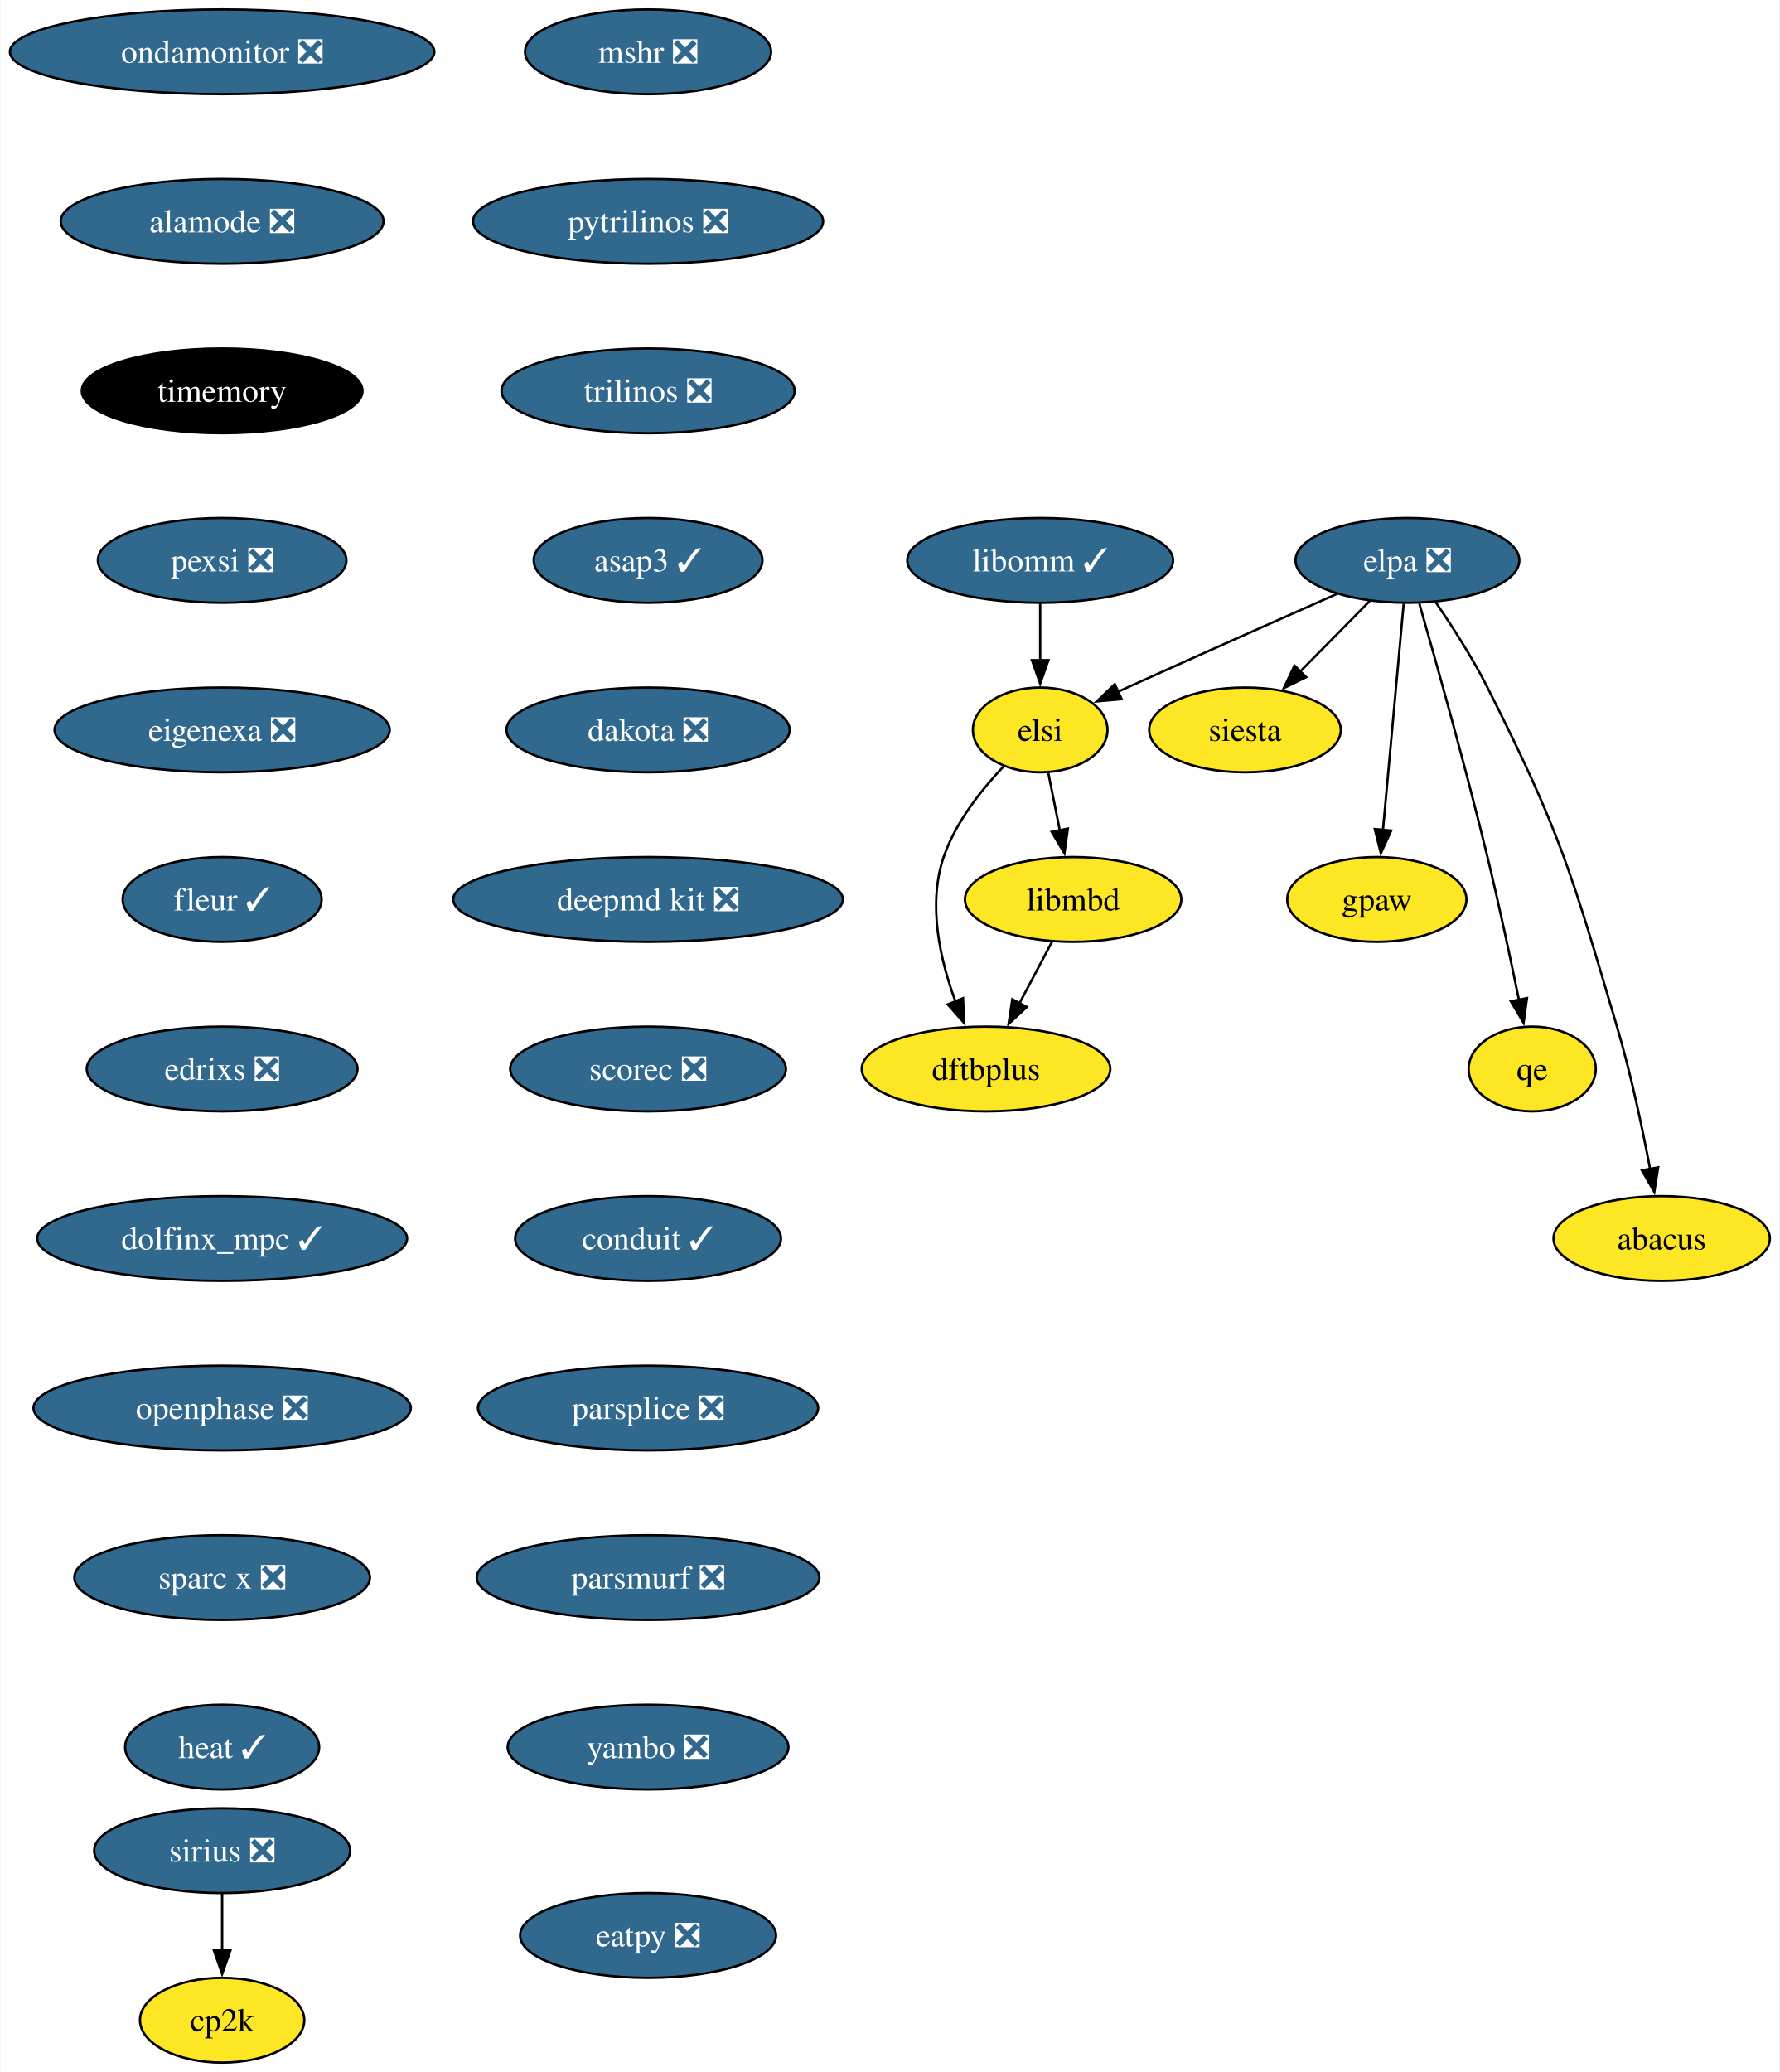
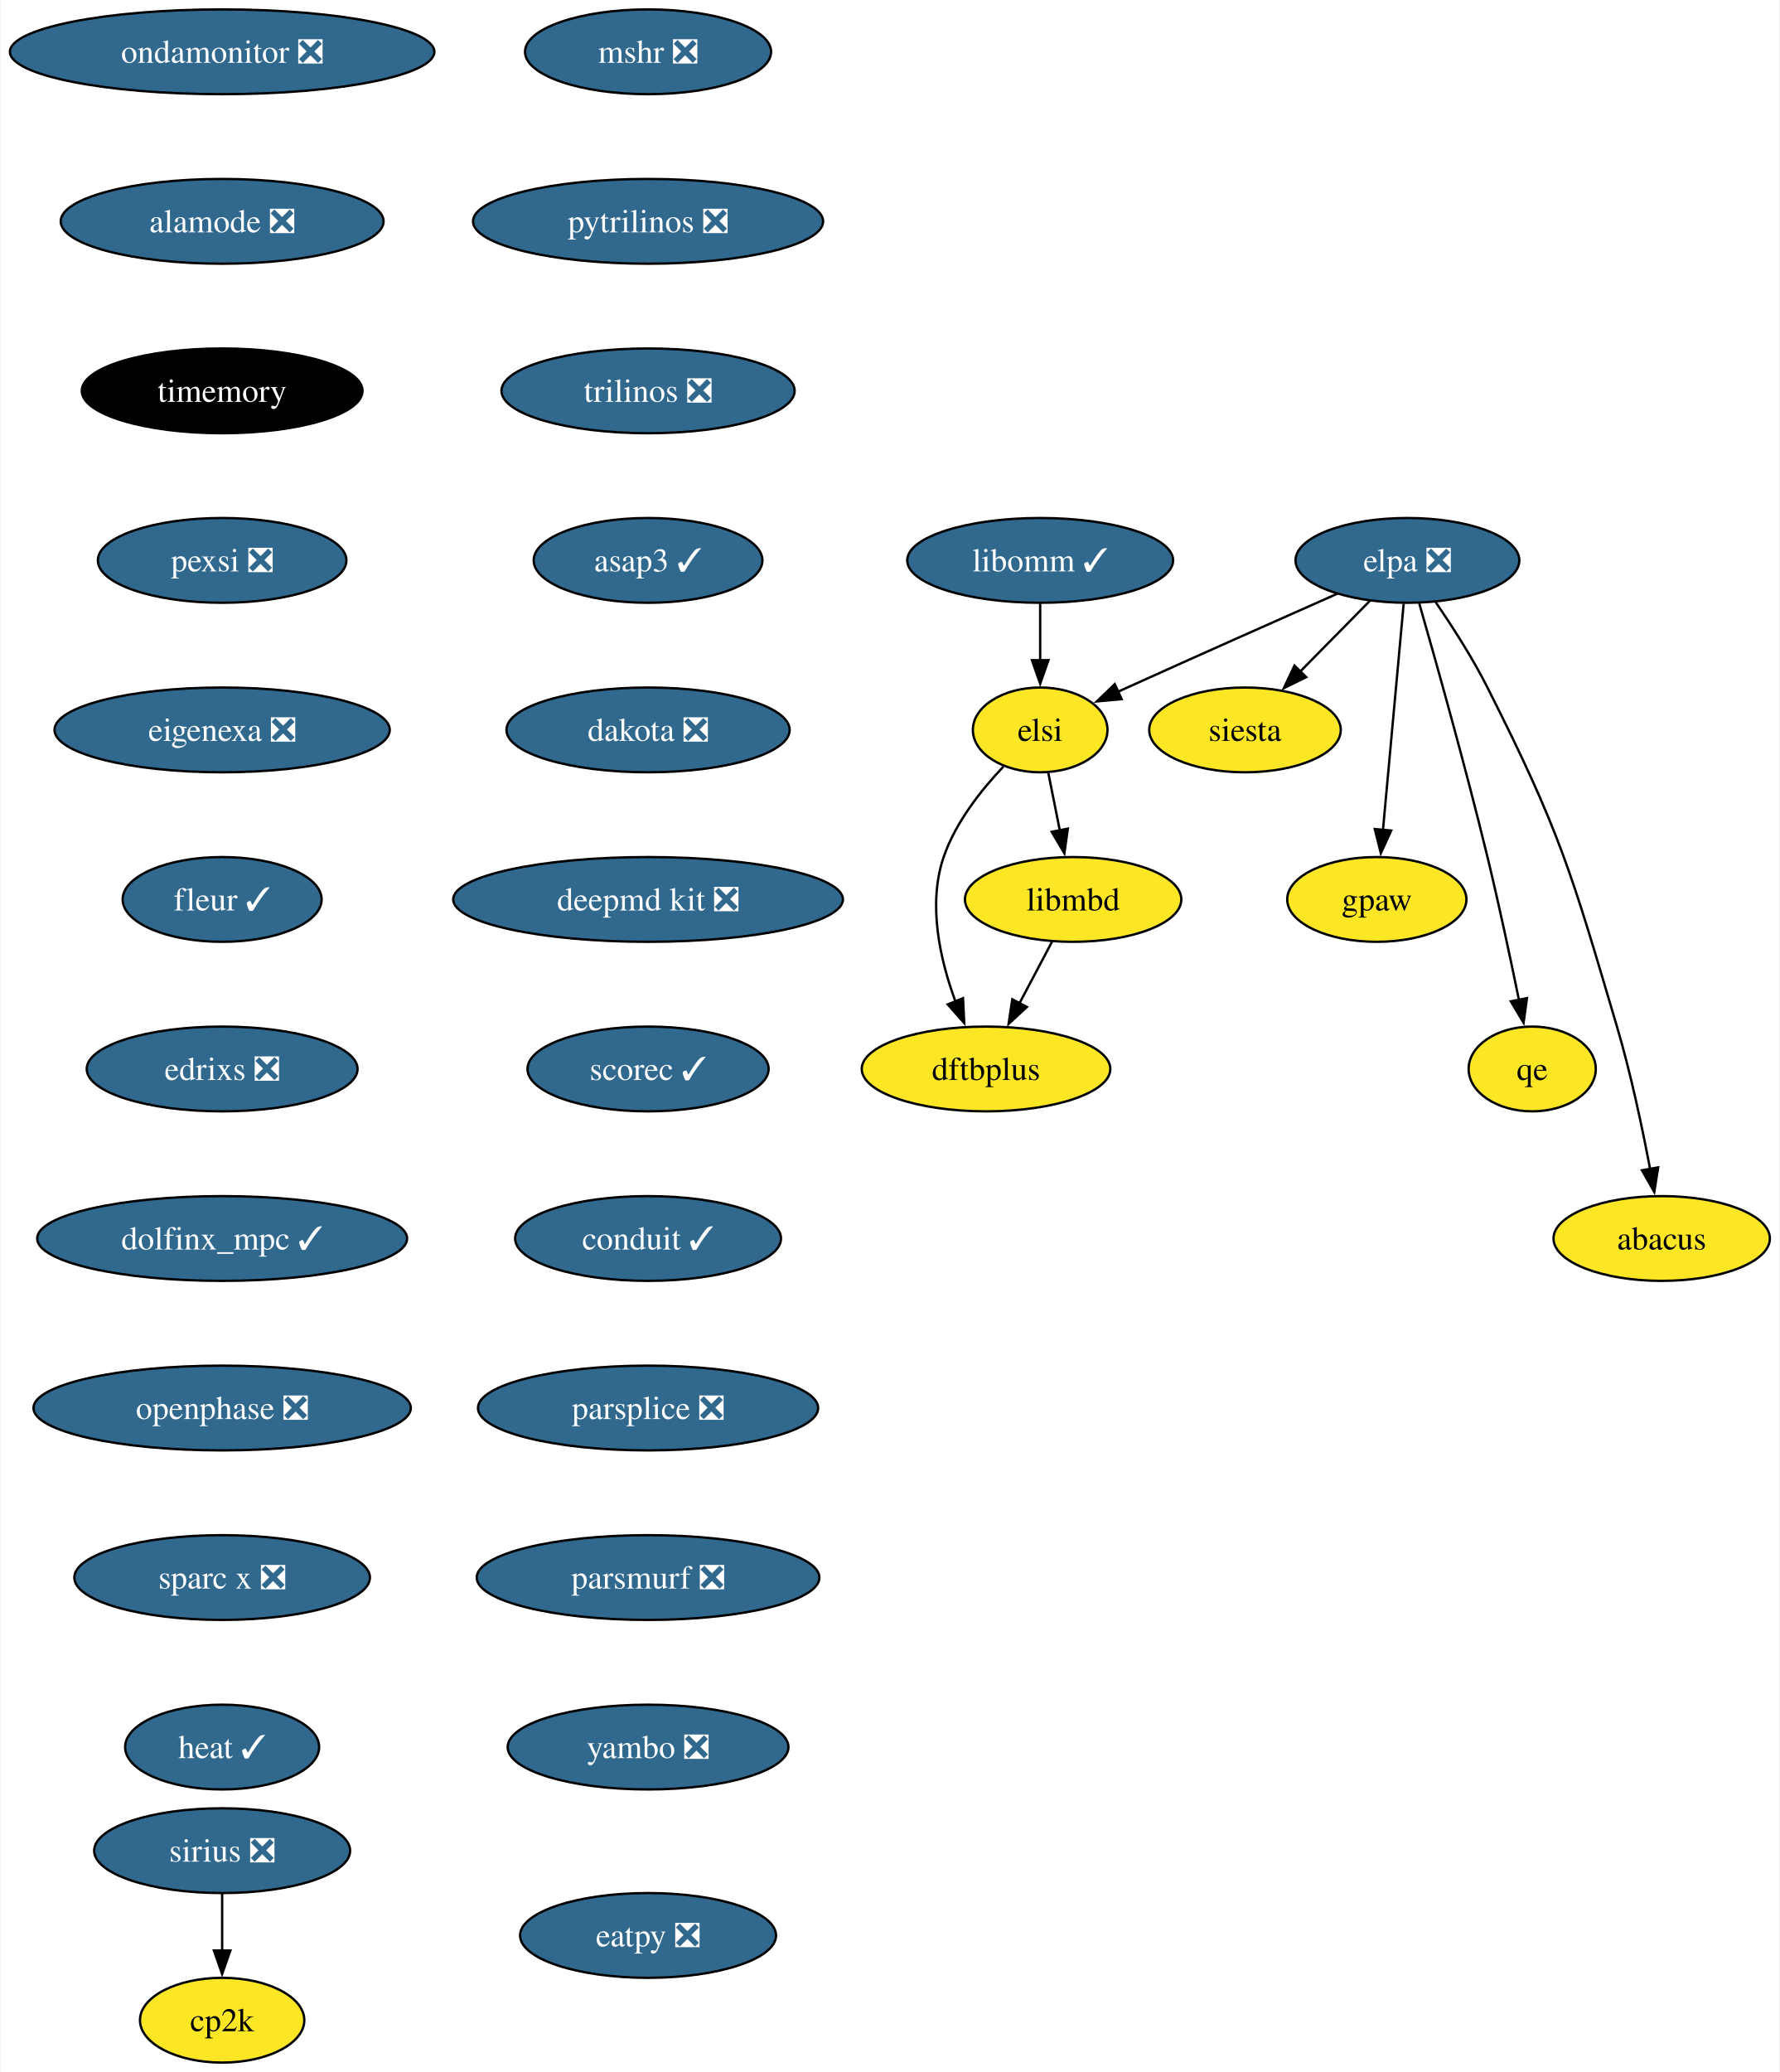
<svg xmlns="http://www.w3.org/2000/svg" xmlns:xlink="http://www.w3.org/1999/xlink" width="756pt" height="880pt" viewBox="0.00 0.00 755.56 880.00">
  <g id="graph0" class="graph" transform="scale(1 1) rotate(0) translate(4 876)">
    <polygon fill="white" stroke="none" points="-4,4 -4,-876 751.56,-876 751.56,4 -4,4" />
    <g id="node1" class="node">
      <g id="a_node1">
        <a xlink:href="https://github.com/conda-forge/mshr-feedstock/pull/37" xlink:title="mshr ❎">
          <ellipse fill="#31688e" stroke="black" cx="271.06" cy="-854" rx="52.26" ry="18" />
          <text text-anchor="middle" x="271.06" y="-849.33" font-family="Times,serif" font-size="14.00" fill="white">mshr ❎</text>
        </a>
      </g>
    </g>
    <g id="node2" class="node">
      <g id="a_node2">
        <a xlink:href="https://github.com/conda-forge/pytrilinos-feedstock/pull/56" xlink:title="pytrilinos ❎">
          <ellipse fill="#31688e" stroke="black" cx="271.06" cy="-782" rx="74.36" ry="18" />
          <text text-anchor="middle" x="271.06" y="-777.33" font-family="Times,serif" font-size="14.00" fill="white">pytrilinos ❎</text>
        </a>
      </g>
    </g>
    <g id="node3" class="node">
      <g id="a_node3">
        <a xlink:href="https://github.com/conda-forge/trilinos-feedstock/pull/47" xlink:title="trilinos ❎">
          <ellipse fill="#31688e" stroke="black" cx="271.06" cy="-710" rx="62.26" ry="18" />
          <text text-anchor="middle" x="271.06" y="-705.33" font-family="Times,serif" font-size="14.00" fill="white">trilinos ❎</text>
        </a>
      </g>
    </g>
    <g id="node5" class="node">
      <g id="a_node5">
        <a xlink:href="https://github.com/conda-forge/asap3-feedstock/pull/47" xlink:title="asap3 ✓">
          <ellipse fill="#31688e" stroke="black" cx="271.06" cy="-638" rx="48.58" ry="18" />
          <text text-anchor="middle" x="271.06" y="-633.33" font-family="Times,serif" font-size="14.00" fill="white">asap3 ✓</text>
        </a>
      </g>
    </g>
    <g id="node4" class="node">
      <g id="a_node4">
        <a xlink:href="https://github.com/conda-forge/siesta-feedstock" xlink:title="siesta">
          <ellipse fill="#fde725" stroke="black" cx="524.62" cy="-566" rx="40.69" ry="18" />
          <text text-anchor="middle" x="524.62" y="-561.33" font-family="Times,serif" font-size="14.00">siesta</text>
        </a>
      </g>
    </g>
    <g id="node6" class="node">
      <g id="a_node6">
        <a xlink:href="https://github.com/conda-forge/dakota-feedstock/pull/49" xlink:title="dakota ❎">
          <ellipse fill="#31688e" stroke="black" cx="271.06" cy="-566" rx="60.15" ry="18" />
          <text text-anchor="middle" x="271.06" y="-561.33" font-family="Times,serif" font-size="14.00" fill="white">dakota ❎</text>
        </a>
      </g>
    </g>
    <g id="node8" class="node">
      <g id="a_node8">
        <a xlink:href="https://github.com/conda-forge/deepmd-kit-feedstock/pull/84" xlink:title="deepmd kit ❎">
          <ellipse fill="#31688e" stroke="black" cx="271.06" cy="-494" rx="82.77" ry="18" />
          <text text-anchor="middle" x="271.06" y="-489.32" font-family="Times,serif" font-size="14.00" fill="white">deepmd kit ❎</text>
        </a>
      </g>
    </g>
    <g id="node7" class="node">
      <g id="a_node7">
        <a xlink:href="https://github.com/conda-forge/gpaw-feedstock" xlink:title="gpaw">
          <ellipse fill="#fde725" stroke="black" cx="580.62" cy="-494" rx="38.06" ry="18" />
          <text text-anchor="middle" x="580.62" y="-489.32" font-family="Times,serif" font-size="14.00">gpaw</text>
        </a>
      </g>
    </g>
    <g id="node10" class="node">
      <g id="a_node10">
-         <a xlink:href="https://github.com/conda-forge/scorec-feedstock/pull/16" xlink:title="scorec ❎">
-           <ellipse fill="#31688e" stroke="black" cx="271.06" cy="-422" rx="58.57" ry="18" />
-           <text text-anchor="middle" x="271.06" y="-417.32" font-family="Times,serif" font-size="14.00" fill="white">scorec ❎</text>
+         <a xlink:href="https://github.com/conda-forge/scorec-feedstock/pull/16" xlink:title="scorec ✓">
+           <ellipse fill="#31688e" stroke="black" cx="271.06" cy="-422" rx="51.21" ry="18" />
+           <text text-anchor="middle" x="271.06" y="-417.32" font-family="Times,serif" font-size="14.00" fill="white">scorec ✓</text>
        </a>
      </g>
    </g>
    <g id="node9" class="node">
      <g id="a_node9">
        <a xlink:href="https://github.com/conda-forge/cp2k-feedstock" xlink:title="cp2k">
          <ellipse fill="#fde725" stroke="black" cx="90.14" cy="-18" rx="34.9" ry="18" />
          <text text-anchor="middle" x="90.14" y="-13.32" font-family="Times,serif" font-size="14.00">cp2k</text>
        </a>
      </g>
    </g>
    <g id="node11" class="node">
      <g id="a_node11">
        <a xlink:href="https://github.com/conda-forge/conduit-feedstock/pull/46" xlink:title="conduit ✓">
          <ellipse fill="#31688e" stroke="black" cx="271.06" cy="-350" rx="56.47" ry="18" />
          <text text-anchor="middle" x="271.06" y="-345.32" font-family="Times,serif" font-size="14.00" fill="white">conduit ✓</text>
        </a>
      </g>
    </g>
    <g id="node12" class="node">
      <g id="a_node12">
        <a xlink:href="https://github.com/conda-forge/parsplice-feedstock/pull/13" xlink:title="parsplice ❎">
          <ellipse fill="#31688e" stroke="black" cx="271.06" cy="-278" rx="72.25" ry="18" />
          <text text-anchor="middle" x="271.06" y="-273.32" font-family="Times,serif" font-size="14.00" fill="white">parsplice ❎</text>
        </a>
      </g>
    </g>
    <g id="node13" class="node">
      <g id="a_node13">
        <a xlink:href="https://github.com/conda-forge/parsmurf-feedstock/pull/4" xlink:title="parsmurf ❎">
          <ellipse fill="#31688e" stroke="black" cx="271.06" cy="-206" rx="72.78" ry="18" />
          <text text-anchor="middle" x="271.06" y="-201.33" font-family="Times,serif" font-size="14.00" fill="white">parsmurf ❎</text>
        </a>
      </g>
    </g>
    <g id="node17" class="node">
      <g id="a_node17">
        <a xlink:href="https://github.com/conda-forge/yambo-feedstock/pull/30" xlink:title="yambo ❎">
          <ellipse fill="#31688e" stroke="black" cx="271.06" cy="-134" rx="59.63" ry="18" />
          <text text-anchor="middle" x="271.06" y="-129.32" font-family="Times,serif" font-size="14.00" fill="white">yambo ❎</text>
        </a>
      </g>
    </g>
    <g id="node14" class="node">
      <g id="a_node14">
        <a xlink:href="https://github.com/conda-forge/qe-feedstock" xlink:title="qe">
          <ellipse fill="#fde725" stroke="black" cx="646.62" cy="-422" rx="27" ry="18" />
          <text text-anchor="middle" x="646.62" y="-417.32" font-family="Times,serif" font-size="14.00">qe</text>
        </a>
      </g>
    </g>
    <g id="node15" class="node">
      <g id="a_node15">
        <a xlink:href="https://github.com/conda-forge/dftbplus-feedstock" xlink:title="dftbplus">
          <ellipse fill="#fde725" stroke="black" cx="414.62" cy="-422" rx="52.79" ry="18" />
          <text text-anchor="middle" x="414.62" y="-417.32" font-family="Times,serif" font-size="14.00">dftbplus</text>
        </a>
      </g>
    </g>
    <g id="node16" class="node">
      <g id="a_node16">
        <a xlink:href="https://github.com/conda-forge/libmbd-feedstock" xlink:title="libmbd">
          <ellipse fill="#fde725" stroke="black" cx="451.62" cy="-494" rx="45.95" ry="18" />
          <text text-anchor="middle" x="451.62" y="-489.32" font-family="Times,serif" font-size="14.00">libmbd</text>
        </a>
      </g>
    </g>
    <g id="edge10" class="edge">
      <path fill="none" stroke="black" d="M442.66,-476.05C438.48,-468.14 433.4,-458.54 428.72,-449.69" />
      <polygon fill="black" stroke="black" points="431.97,-448.33 424.2,-441.13 425.78,-451.6 431.97,-448.33" />
    </g>
    <g id="node18" class="node">
      <g id="a_node18">
        <a xlink:href="https://github.com/conda-forge/sirius-feedstock/pull/30" xlink:title="sirius ❎">
          <ellipse fill="#31688e" stroke="black" cx="90.14" cy="-90" rx="54.36" ry="18" />
          <text text-anchor="middle" x="90.14" y="-85.33" font-family="Times,serif" font-size="14.00" fill="white">sirius ❎</text>
        </a>
      </g>
    </g>
    <g id="edge12" class="edge">
      <path fill="none" stroke="black" d="M90.14,-71.7C90.14,-64.41 90.14,-55.73 90.14,-47.54" />
      <polygon fill="black" stroke="black" points="93.64,-47.62 90.14,-37.62 86.64,-47.62 93.64,-47.62" />
    </g>
    <g id="node19" class="node">
      <g id="a_node19">
        <a xlink:href="https://github.com/conda-forge/ondamonitor-feedstock/pull/12" xlink:title="ondamonitor ❎">
          <ellipse fill="#31688e" stroke="black" cx="90.14" cy="-854" rx="90.14" ry="18" />
          <text text-anchor="middle" x="90.14" y="-849.33" font-family="Times,serif" font-size="14.00" fill="white">ondamonitor ❎</text>
        </a>
      </g>
    </g>
    <g id="node20" class="node">
      <g id="a_node20">
        <a xlink:href="https://github.com/conda-forge/alamode-feedstock/pull/12" xlink:title="alamode ❎">
          <ellipse fill="#31688e" stroke="black" cx="90.14" cy="-782" rx="68.57" ry="18" />
          <text text-anchor="middle" x="90.14" y="-777.33" font-family="Times,serif" font-size="14.00" fill="white">alamode ❎</text>
        </a>
      </g>
    </g>
    <g id="node21" class="node">
      <g id="a_node21">
        <a xlink:href="https://github.com/conda-forge/timemory-feedstock" xlink:title="timemory">
          <ellipse fill="#000000" stroke="black" cx="90.14" cy="-710" rx="59.63" ry="18" />
          <text text-anchor="middle" x="90.14" y="-705.33" font-family="Times,serif" font-size="14.00" fill="white">timemory</text>
        </a>
      </g>
    </g>
    <g id="node22" class="node">
      <g id="a_node22">
        <a xlink:href="https://github.com/conda-forge/pexsi-feedstock/pull/10" xlink:title="pexsi ❎">
          <ellipse fill="#31688e" stroke="black" cx="90.14" cy="-638" rx="52.79" ry="18" />
          <text text-anchor="middle" x="90.14" y="-633.33" font-family="Times,serif" font-size="14.00" fill="white">pexsi ❎</text>
        </a>
      </g>
    </g>
    <g id="node27" class="node">
      <g id="a_node27">
        <a xlink:href="https://github.com/conda-forge/eigenexa-feedstock/pull/3" xlink:title="eigenexa ❎">
          <ellipse fill="#31688e" stroke="black" cx="90.14" cy="-566" rx="71.2" ry="18" />
          <text text-anchor="middle" x="90.14" y="-561.33" font-family="Times,serif" font-size="14.00" fill="white">eigenexa ❎</text>
        </a>
      </g>
    </g>
    <g id="node23" class="node">
      <g id="a_node23">
        <a xlink:href="https://github.com/conda-forge/elpa-feedstock/pull/26" xlink:title="elpa ❎">
          <ellipse fill="#31688e" stroke="black" cx="593.62" cy="-638" rx="47.53" ry="18" />
          <text text-anchor="middle" x="593.62" y="-633.33" font-family="Times,serif" font-size="14.00" fill="white">elpa ❎</text>
        </a>
      </g>
    </g>
    <g id="edge16" class="edge">
      <path fill="none" stroke="black" d="M577.61,-620.76C568.78,-611.8 557.65,-600.51 547.87,-590.59" />
      <polygon fill="black" stroke="black" points="550.63,-588.41 541.12,-583.74 545.65,-593.32 550.63,-588.41" />
    </g>
    <g id="edge17" class="edge">
      <path fill="none" stroke="black" d="M592.02,-619.59C589.83,-595.61 585.85,-552.14 583.22,-523.42" />
      <polygon fill="black" stroke="black" points="586.72,-523.26 582.32,-513.62 579.75,-523.9 586.72,-523.26" />
    </g>
    <g id="edge18" class="edge">
      <path fill="none" stroke="black" d="M598.65,-619.69C605.57,-595.63 618.23,-550.69 627.62,-512 632.52,-491.79 637.4,-468.83 640.99,-451.3" />
      <polygon fill="black" stroke="black" points="644.4,-452.1 642.95,-441.61 637.54,-450.72 644.4,-452.1" />
    </g>
    <g id="node24" class="node">
      <g id="a_node24">
        <a xlink:href="https://github.com/conda-forge/elsi-feedstock" xlink:title="elsi">
          <ellipse fill="#fde725" stroke="black" cx="437.62" cy="-566" rx="28.59" ry="18" />
          <text text-anchor="middle" x="437.62" y="-561.33" font-family="Times,serif" font-size="14.00">elsi</text>
        </a>
      </g>
    </g>
    <g id="edge19" class="edge">
      <path fill="none" stroke="black" d="M563.74,-623.81C539.65,-613.14 504.91,-597.7 474.62,-584 473.31,-583.41 471.98,-582.81 470.64,-582.2" />
      <polygon fill="black" stroke="black" points="472.22,-579.07 461.67,-578.1 469.31,-585.44 472.22,-579.07" />
    </g>
    <g id="node25" class="node">
      <g id="a_node25">
        <a xlink:href="https://github.com/conda-forge/abacus-feedstock" xlink:title="abacus">
          <ellipse fill="#fde725" stroke="black" cx="701.62" cy="-350" rx="45.95" ry="18" />
          <text text-anchor="middle" x="701.62" y="-345.32" font-family="Times,serif" font-size="14.00">abacus</text>
        </a>
      </g>
    </g>
    <g id="edge20" class="edge">
      <path fill="none" stroke="black" d="M605.56,-620.34C612.54,-610.15 621.21,-596.69 627.62,-584 658.5,-522.85 663.19,-505.7 682.62,-440 688.52,-420.06 693.37,-397.09 696.7,-379.49" />
      <polygon fill="black" stroke="black" points="700.12,-380.21 698.48,-369.75 693.24,-378.96 700.12,-380.21" />
    </g>
    <g id="edge21" class="edge">
      <path fill="none" stroke="black" d="M421.99,-550.41C412.65,-540.58 401.66,-526.75 396.62,-512 389.77,-491.96 395.07,-468.44 401.65,-450.62" />
      <polygon fill="black" stroke="black" points="404.84,-452.06 405.36,-441.48 398.35,-449.43 404.84,-452.06" />
    </g>
    <g id="edge22" class="edge">
      <path fill="none" stroke="black" d="M441.08,-547.7C442.55,-540.32 444.31,-531.52 445.97,-523.25" />
      <polygon fill="black" stroke="black" points="449.37,-524.08 447.9,-513.59 442.51,-522.71 449.37,-524.08" />
    </g>
    <g id="node26" class="node">
      <g id="a_node26">
        <a xlink:href="https://github.com/conda-forge/libomm-feedstock/pull/5" xlink:title="libomm ✓">
          <ellipse fill="#31688e" stroke="black" cx="437.62" cy="-638" rx="56.47" ry="18" />
          <text text-anchor="middle" x="437.62" y="-633.33" font-family="Times,serif" font-size="14.00" fill="white">libomm ✓</text>
        </a>
      </g>
    </g>
    <g id="edge23" class="edge">
      <path fill="none" stroke="black" d="M437.62,-619.7C437.62,-612.41 437.62,-603.73 437.62,-595.54" />
      <polygon fill="black" stroke="black" points="441.12,-595.62 437.62,-585.62 434.12,-595.62 441.12,-595.62" />
    </g>
    <g id="node28" class="node">
      <g id="a_node28">
        <a xlink:href="https://github.com/conda-forge/fleur-feedstock/pull/19" xlink:title="fleur ✓">
          <ellipse fill="#31688e" stroke="black" cx="90.14" cy="-494" rx="42.26" ry="18" />
          <text text-anchor="middle" x="90.14" y="-489.32" font-family="Times,serif" font-size="14.00" fill="white">fleur ✓</text>
        </a>
      </g>
    </g>
    <g id="node29" class="node">
      <g id="a_node29">
        <a xlink:href="https://github.com/conda-forge/edrixs-feedstock/pull/14" xlink:title="edrixs ❎">
          <ellipse fill="#31688e" stroke="black" cx="90.14" cy="-422" rx="57.52" ry="18" />
          <text text-anchor="middle" x="90.14" y="-417.32" font-family="Times,serif" font-size="14.00" fill="white">edrixs ❎</text>
        </a>
      </g>
    </g>
    <g id="node30" class="node">
      <g id="a_node30">
        <a xlink:href="https://github.com/conda-forge/dolfinx_mpc-feedstock/pull/18" xlink:title="dolfinx_mpc ✓">
          <ellipse fill="#31688e" stroke="black" cx="90.14" cy="-350" rx="78.57" ry="18" />
          <text text-anchor="middle" x="90.14" y="-345.32" font-family="Times,serif" font-size="14.00" fill="white">dolfinx_mpc ✓</text>
        </a>
      </g>
    </g>
    <g id="node31" class="node">
      <g id="a_node31">
        <a xlink:href="https://github.com/conda-forge/openphase-feedstock/pull/2" xlink:title="openphase ❎">
          <ellipse fill="#31688e" stroke="black" cx="90.14" cy="-278" rx="80.14" ry="18" />
          <text text-anchor="middle" x="90.14" y="-273.32" font-family="Times,serif" font-size="14.00" fill="white">openphase ❎</text>
        </a>
      </g>
    </g>
    <g id="node32" class="node">
      <g id="a_node32">
        <a xlink:href="https://github.com/conda-forge/sparc-x-feedstock/pull/9" xlink:title="sparc x ❎">
          <ellipse fill="#31688e" stroke="black" cx="90.14" cy="-206" rx="62.78" ry="18" />
          <text text-anchor="middle" x="90.14" y="-201.33" font-family="Times,serif" font-size="14.00" fill="white">sparc x ❎</text>
        </a>
      </g>
    </g>
    <g id="node33" class="node">
      <g id="a_node33">
        <a xlink:href="https://github.com/conda-forge/heat-feedstock/pull/20" xlink:title="heat ✓">
          <ellipse fill="#31688e" stroke="black" cx="90.14" cy="-134" rx="41.21" ry="18" />
          <text text-anchor="middle" x="90.14" y="-129.32" font-family="Times,serif" font-size="14.00" fill="white">heat ✓</text>
        </a>
      </g>
    </g>
    <g id="node34" class="node">
      <g id="a_node34">
        <a xlink:href="https://github.com/conda-forge/eatpy-feedstock/pull/6" xlink:title="eatpy ❎">
          <ellipse fill="#31688e" stroke="black" cx="271.06" cy="-54" rx="54.36" ry="18" />
          <text text-anchor="middle" x="271.06" y="-49.33" font-family="Times,serif" font-size="14.00" fill="white">eatpy ❎</text>
        </a>
      </g>
    </g>
  </g>
</svg>
